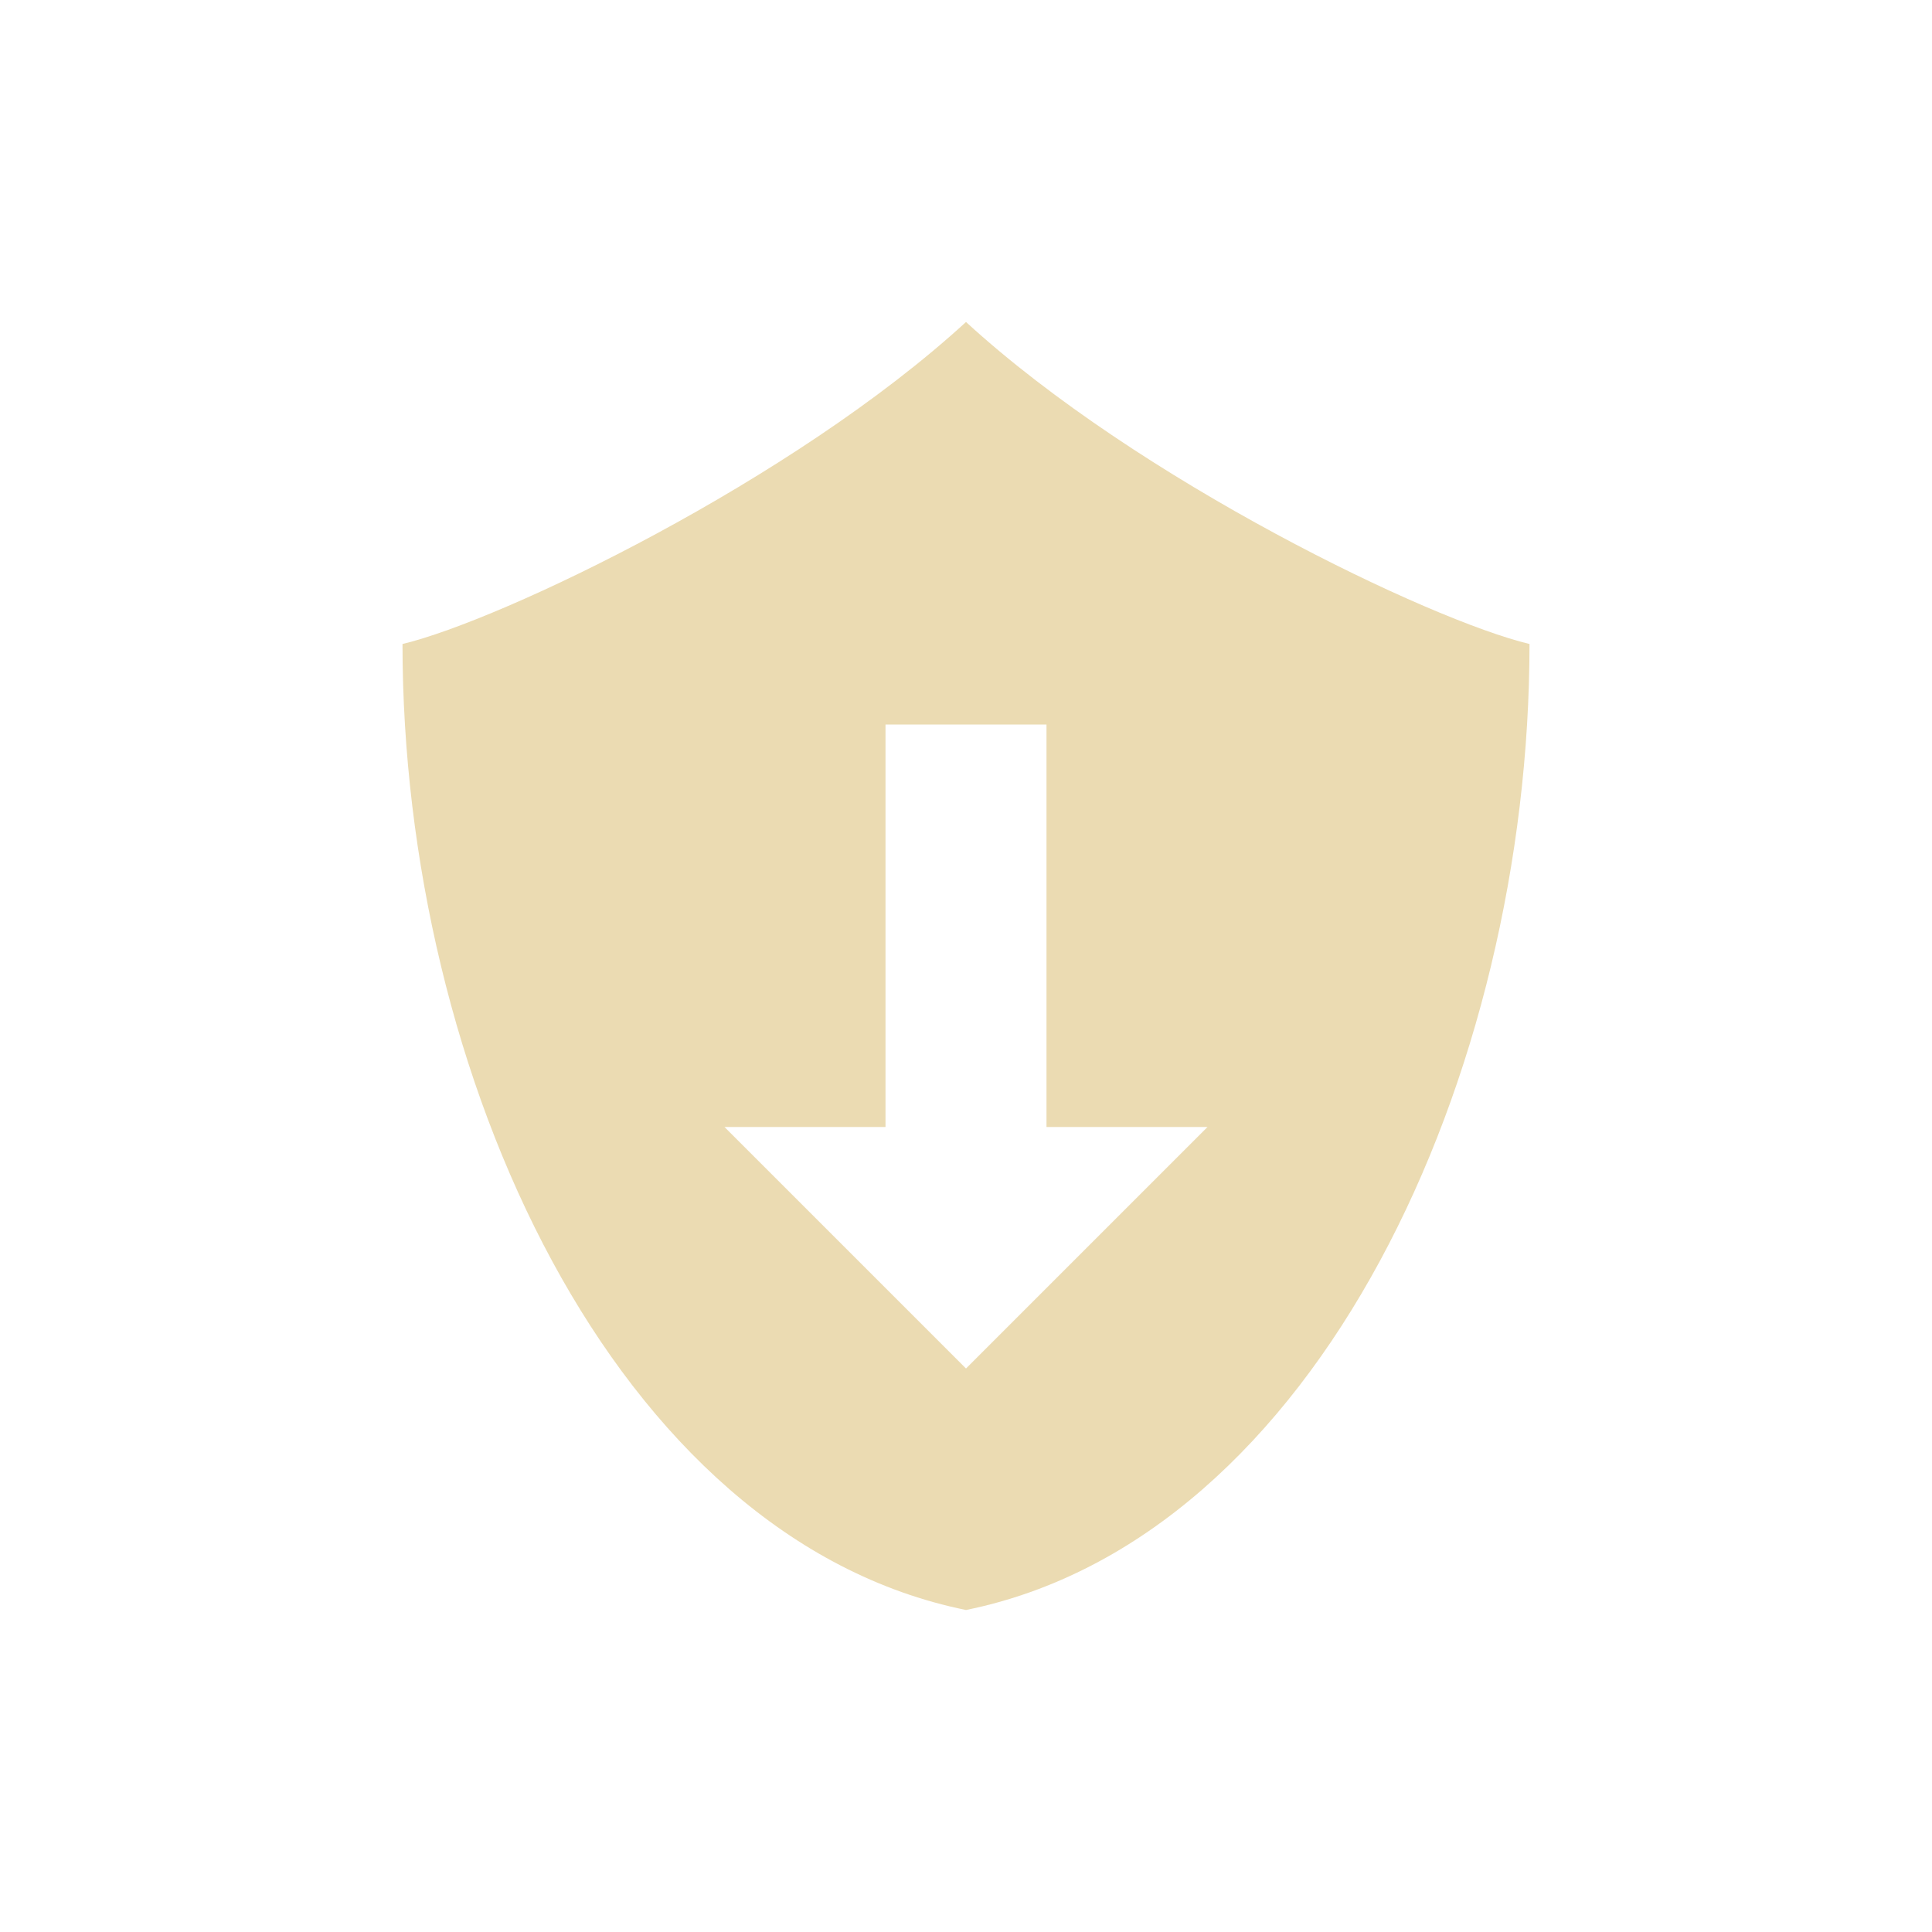
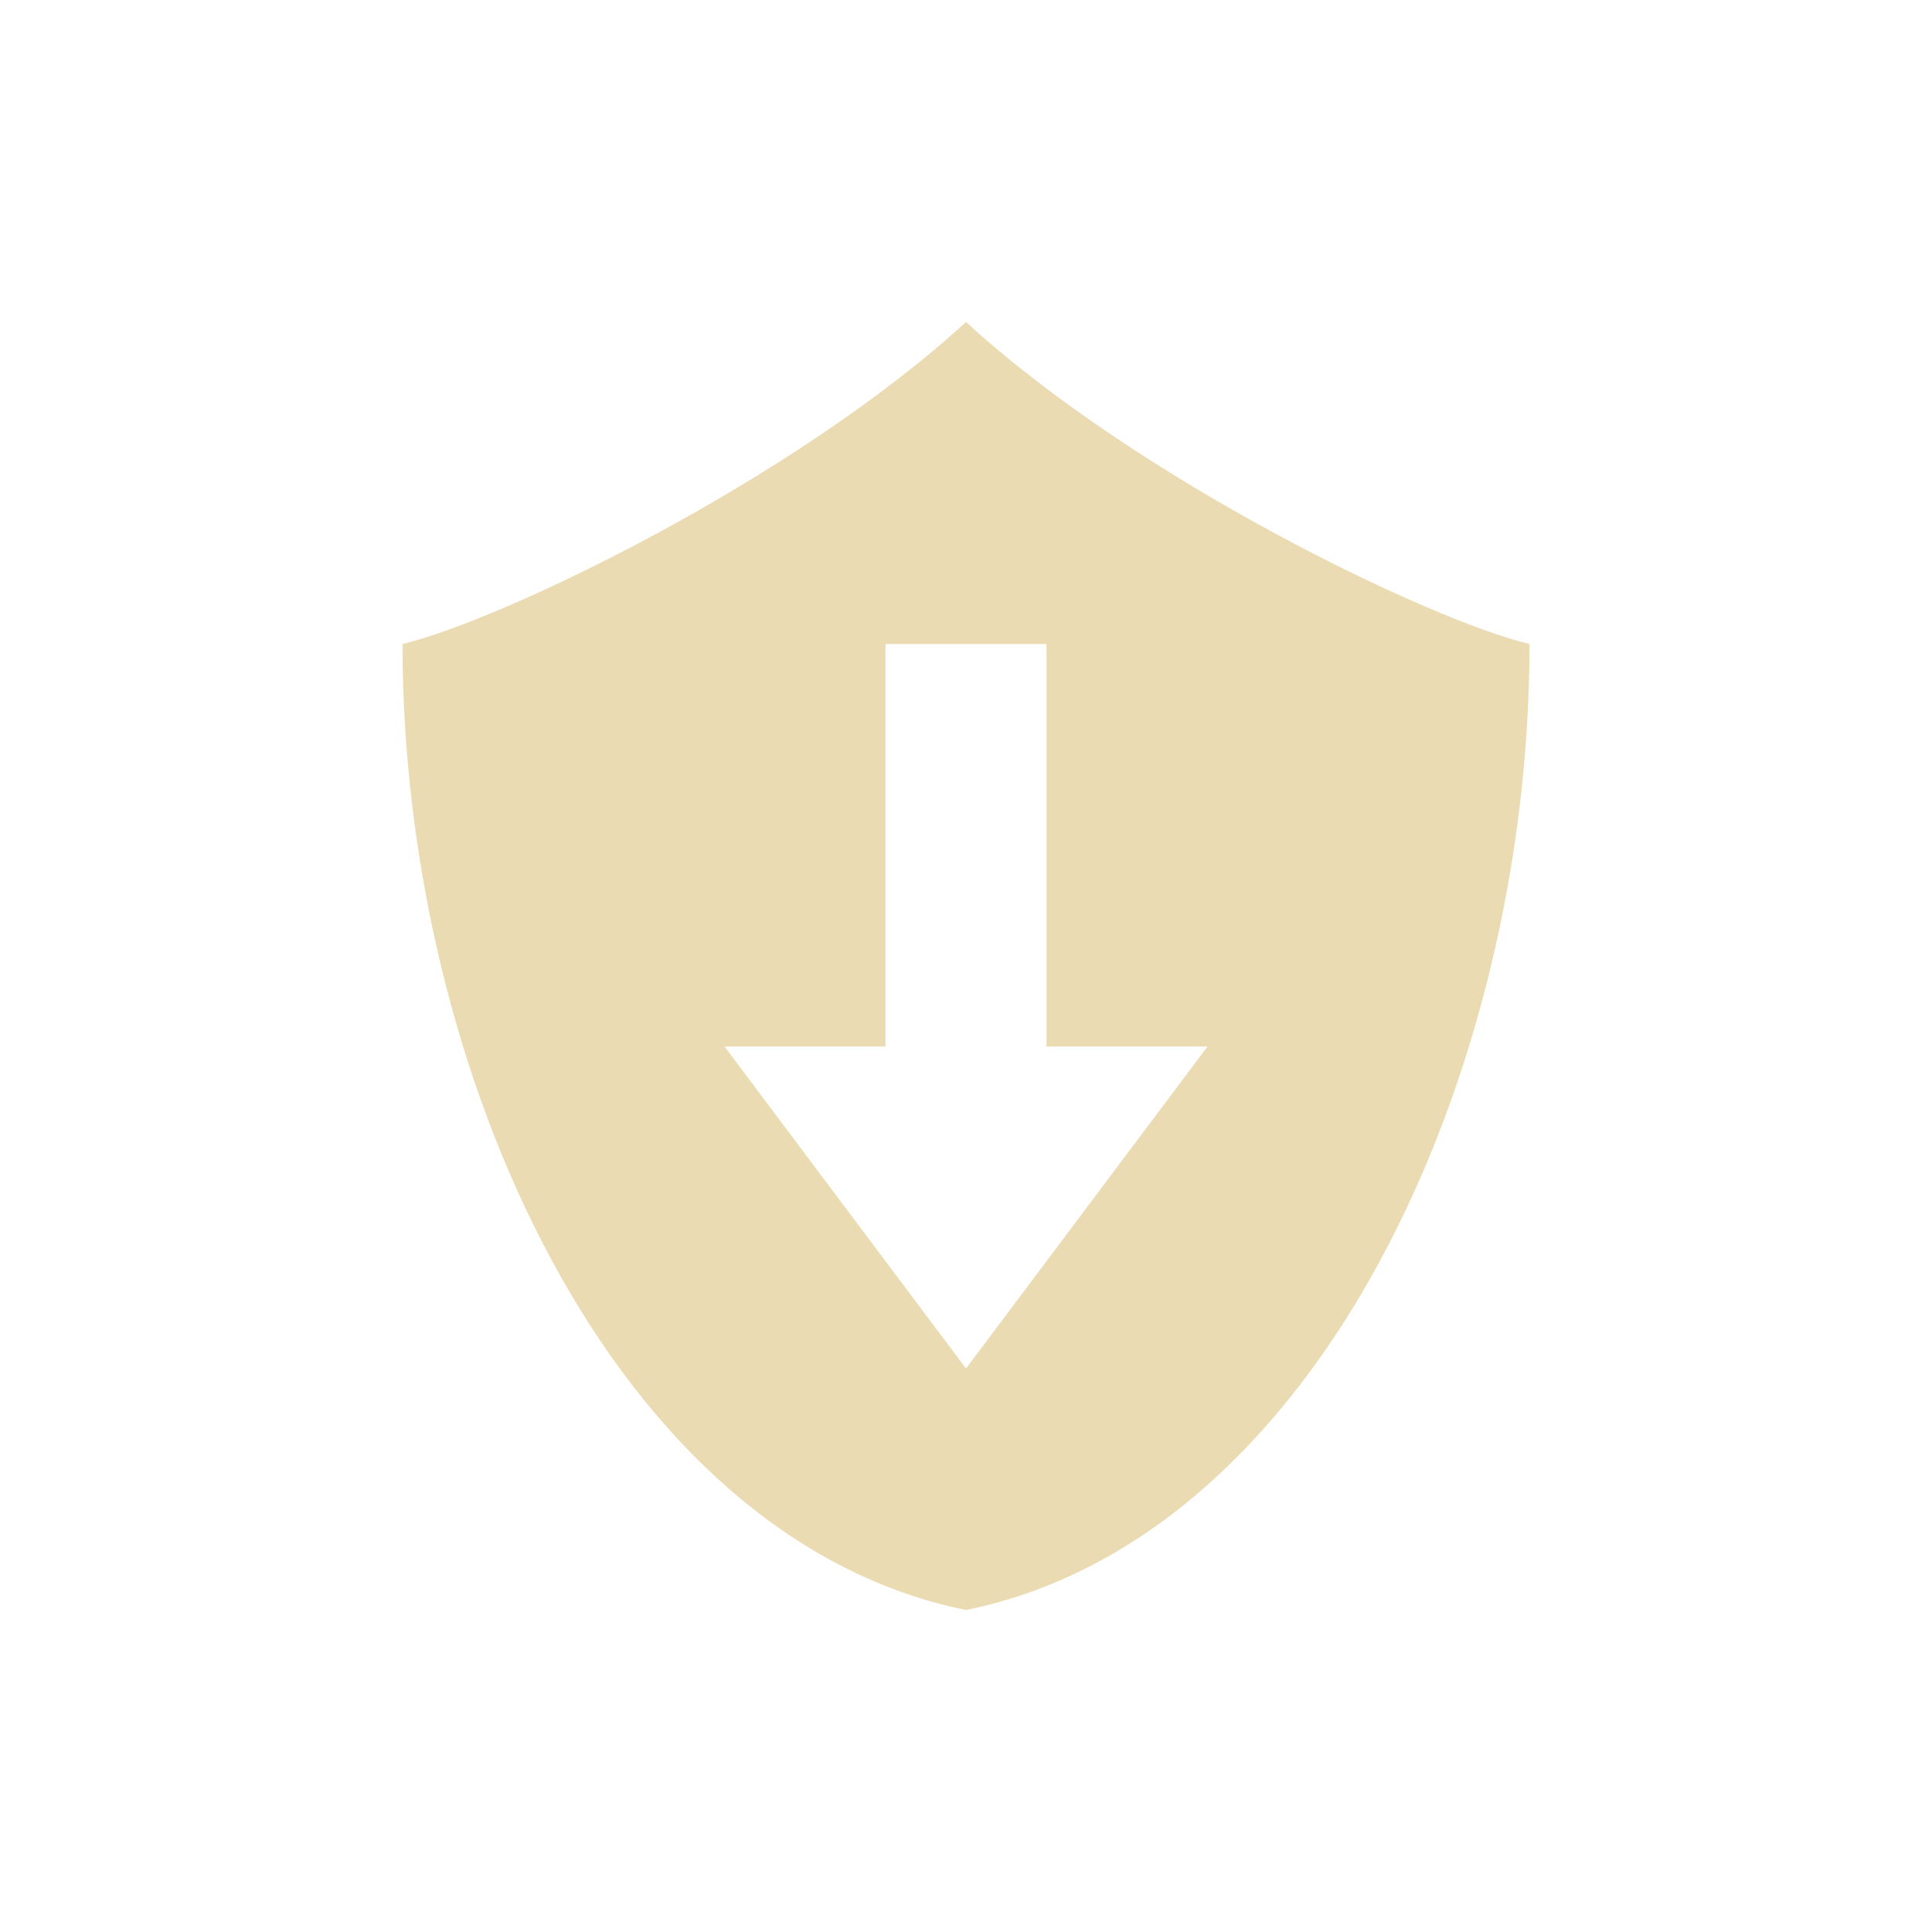
<svg xmlns="http://www.w3.org/2000/svg" width="24" height="24" version="1.1">
  <defs>
-     <style id="current-color-scheme" type="text/css">
-    .ColorScheme-Text { color:#ebdbb2; } .ColorScheme-Highlight { color:#458588; }
-   </style>
+     <style id="current-color-scheme" type="text/css">.ColorScheme-Text { color:#ebdbb2; } .ColorScheme-Highlight { color:#458588; } .ColorScheme-NeutralText { color:#fe8019; } .ColorScheme-PositiveText { color:#689d6a; } .ColorScheme-NegativeText { color:#fb4934; }</style>
  </defs>
-   <g>
-     <path style="fill:currentColor;fill-rule:evenodd" class="ColorScheme-Text" d="M 12,4 C 9.852,5.97 6.235,7.705 5,8 5,13.333 7.625,19.111 12,20 16.375,19.111 19,13.333 19,8 17.765,7.705 14.148,5.97 12,4 Z m -1,5 2,0 0,5 2,0 -3,3 -3,-3 2,0 0,-5 z" />
-   </g>
+   <path class="ColorScheme-Text" d="m12 4c-2.148 1.97-5.765 3.705-7 4 0 5.333 2.625 11.11 7 12 4.375-0.889 7-6.667 7-12-1.235-0.295-4.852-2.03-7-4zm-1 4h2v5h2l-3 4-3-4h2z" fill="currentColor" />
</svg>
